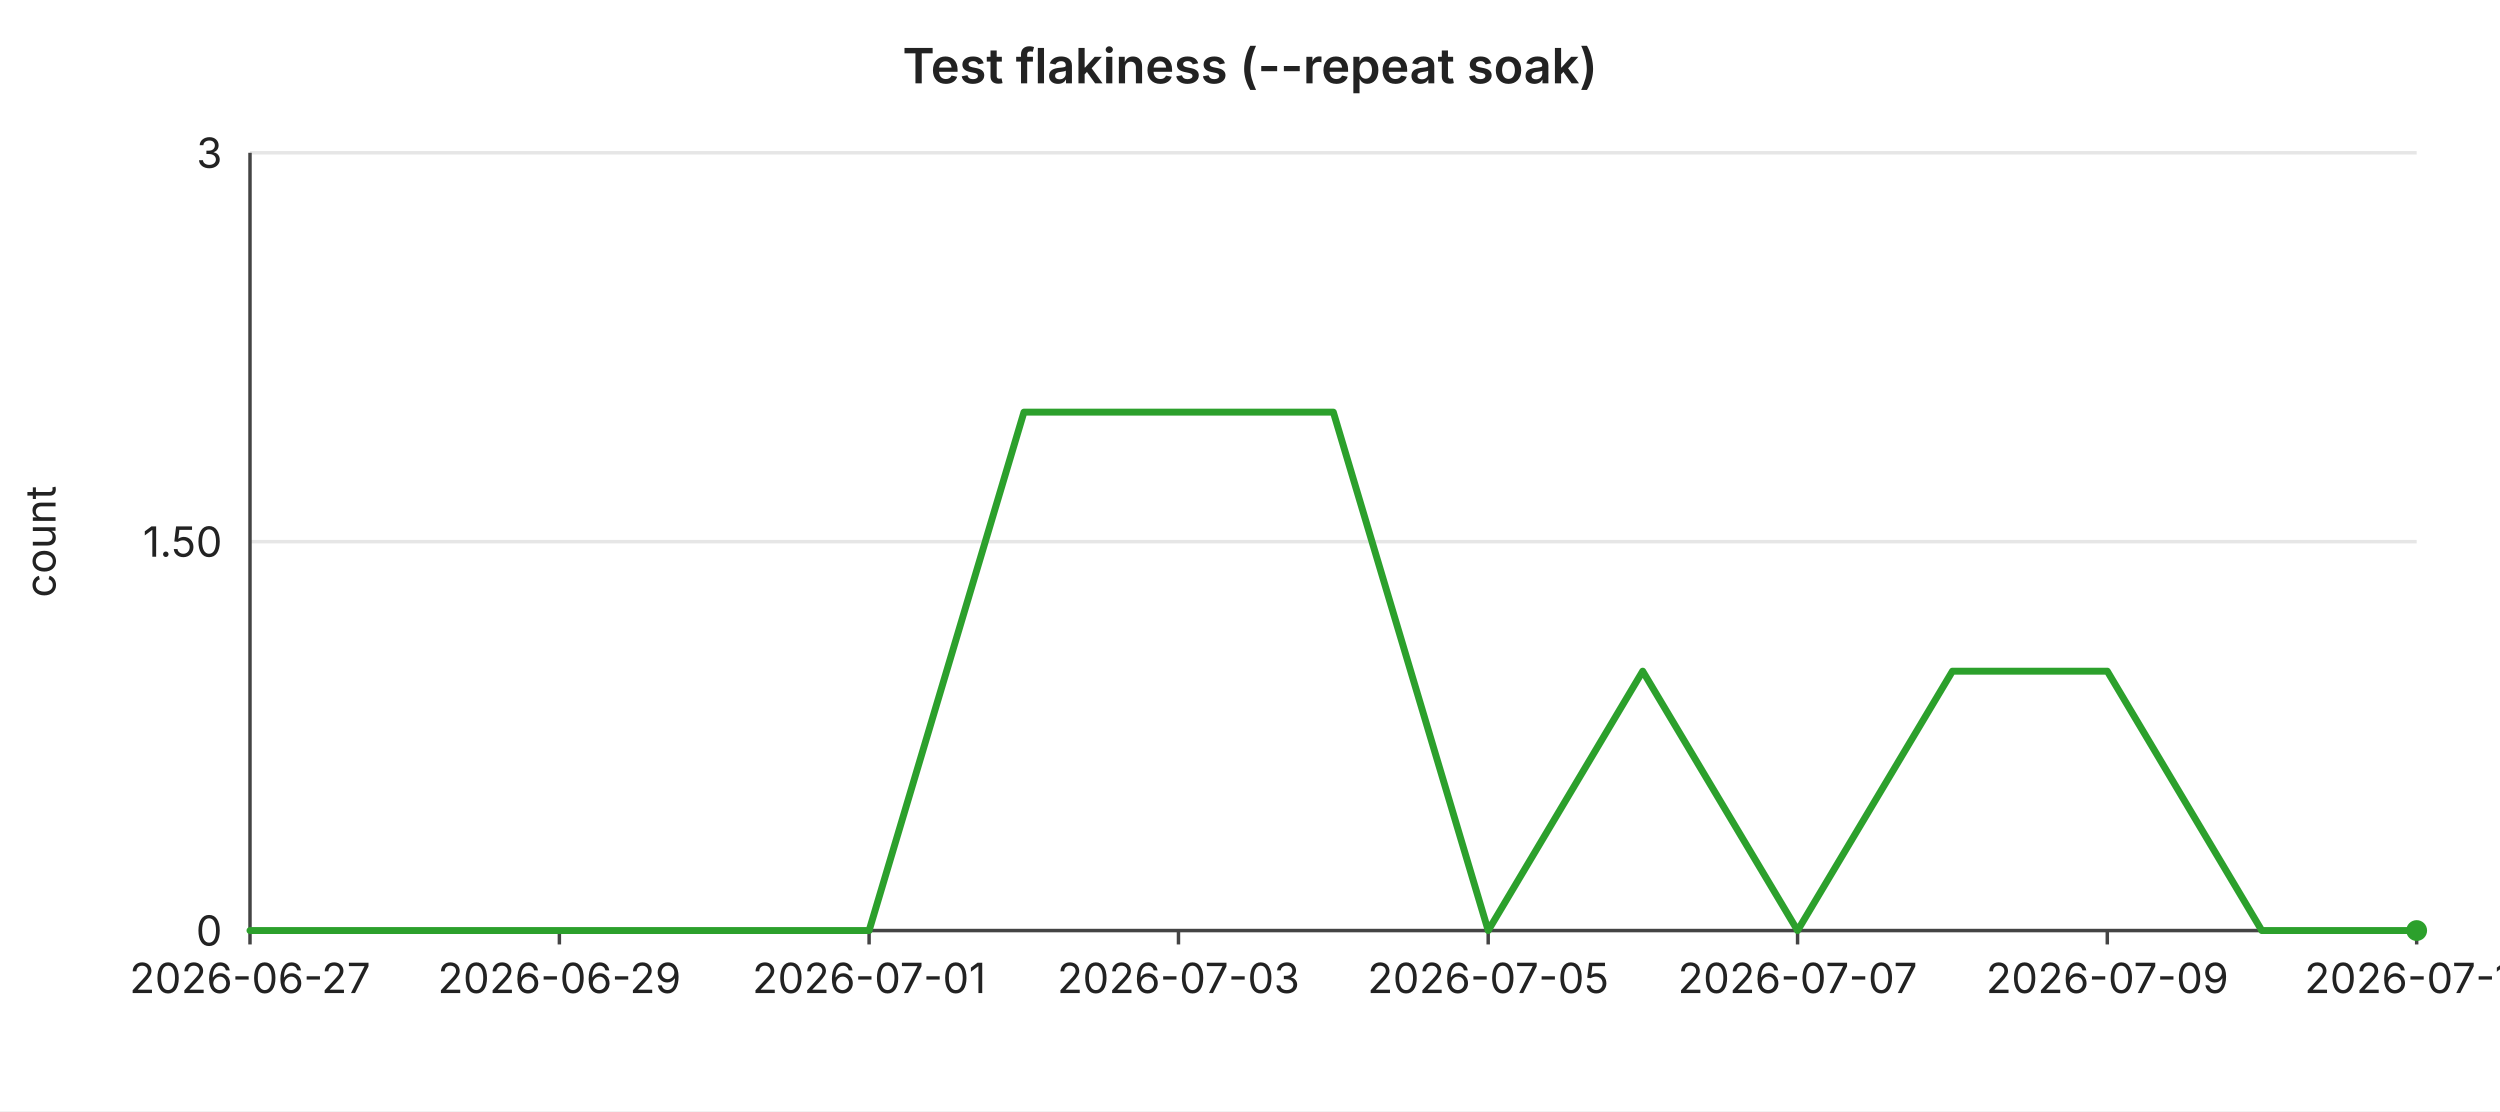
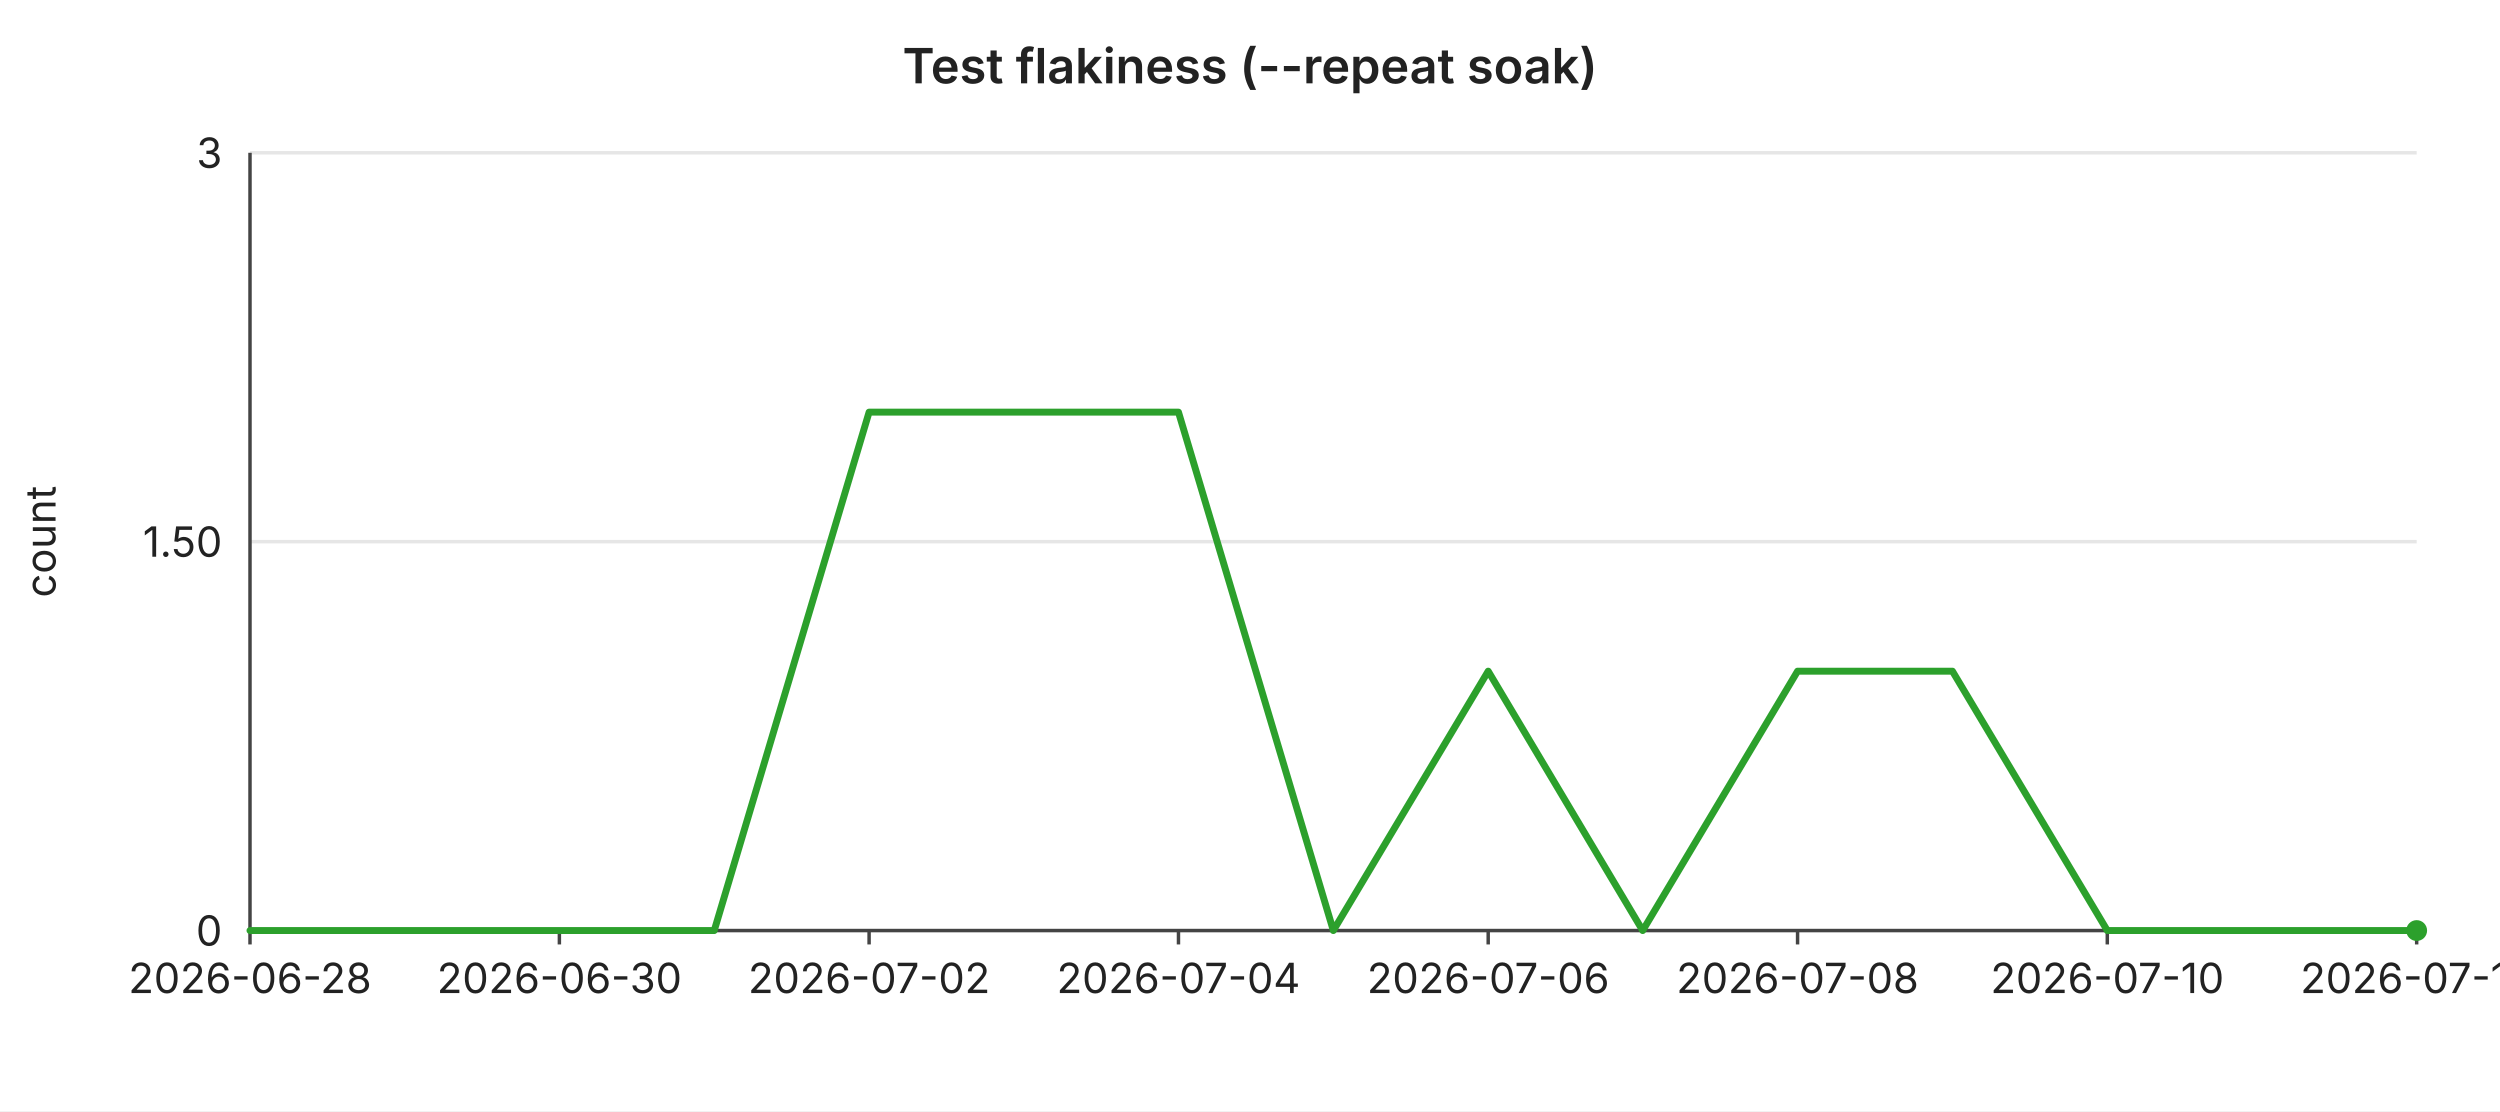
<svg xmlns="http://www.w3.org/2000/svg" width="720" height="320" viewBox="0 0 720 320" font-family="-apple-system,BlinkMacSystemFont,Segoe UI,sans-serif" font-size="12">
  <rect width="720" height="320" fill="#ffffff" />
  <text x="360" y="24" text-anchor="middle" font-size="14" font-weight="600" fill="#222">Test flakiness (--repeat soak)</text>
  <line x1="72" y1="44.0" x2="696" y2="44.0" stroke="#e6e6e6" stroke-width="1" />
  <text x="64" y="44.0" text-anchor="end" dominant-baseline="middle" fill="#222">3</text>
  <line x1="72" y1="156.0" x2="696" y2="156.0" stroke="#e6e6e6" stroke-width="1" />
  <text x="64" y="156.0" text-anchor="end" dominant-baseline="middle" fill="#222">1.50</text>
  <line x1="72" y1="268.0" x2="696" y2="268.0" stroke="#e6e6e6" stroke-width="1" />
  <text x="64" y="268.0" text-anchor="end" dominant-baseline="middle" fill="#222">0</text>
  <text x="16" y="156" text-anchor="middle" fill="#222" transform="rotate(-90 16 156)">count</text>
  <line x1="72" y1="44" x2="72" y2="268" stroke="#444" stroke-width="1" />
  <line x1="72" y1="268" x2="696" y2="268" stroke="#444" stroke-width="1" />
  <line x1="72.0" y1="268" x2="72.0" y2="272" stroke="#444" stroke-width="1" />
-   <text x="72.0" y="286" text-anchor="middle" fill="#222">2026-06-27</text>
+   <text x="72.0" y="286" text-anchor="middle" fill="#222">2026-06-28</text>
  <line x1="161.1" y1="268" x2="161.1" y2="272" stroke="#444" stroke-width="1" />
-   <text x="161.1" y="286" text-anchor="middle" fill="#222">2026-06-29</text>
+   <text x="161.1" y="286" text-anchor="middle" fill="#222">2026-06-30</text>
  <line x1="250.3" y1="268" x2="250.3" y2="272" stroke="#444" stroke-width="1" />
-   <text x="250.3" y="286" text-anchor="middle" fill="#222">2026-07-01</text>
+   <text x="250.3" y="286" text-anchor="middle" fill="#222">2026-07-02</text>
  <line x1="339.4" y1="268" x2="339.4" y2="272" stroke="#444" stroke-width="1" />
-   <text x="339.4" y="286" text-anchor="middle" fill="#222">2026-07-03</text>
+   <text x="339.4" y="286" text-anchor="middle" fill="#222">2026-07-04</text>
  <line x1="428.6" y1="268" x2="428.6" y2="272" stroke="#444" stroke-width="1" />
-   <text x="428.6" y="286" text-anchor="middle" fill="#222">2026-07-05</text>
+   <text x="428.6" y="286" text-anchor="middle" fill="#222">2026-07-06</text>
  <line x1="517.7" y1="268" x2="517.7" y2="272" stroke="#444" stroke-width="1" />
-   <text x="517.7" y="286" text-anchor="middle" fill="#222">2026-07-07</text>
+   <text x="517.7" y="286" text-anchor="middle" fill="#222">2026-07-08</text>
  <line x1="606.9" y1="268" x2="606.9" y2="272" stroke="#444" stroke-width="1" />
-   <text x="606.9" y="286" text-anchor="middle" fill="#222">2026-07-09</text>
+   <text x="606.9" y="286" text-anchor="middle" fill="#222">2026-07-10</text>
  <line x1="696.0" y1="268" x2="696.0" y2="272" stroke="#444" stroke-width="1" />
-   <text x="696.0" y="286" text-anchor="middle" fill="#222">2026-07-11</text>
-   <polyline fill="none" stroke="#2ca02c" stroke-width="2" stroke-linejoin="round" stroke-linecap="round" points="72.0,268.0 116.6,268.0 161.1,268.0 205.7,268.0 250.3,268.0 294.9,118.7 339.4,118.7 384.0,118.7 428.6,268.0 473.1,193.3 517.7,268.0 562.3,193.3 606.9,193.3 651.4,268.0 696.0,268.0" />
+   <text x="696.0" y="286" text-anchor="middle" fill="#222">2026-07-12</text>
+   <polyline fill="none" stroke="#2ca02c" stroke-width="2" stroke-linejoin="round" stroke-linecap="round" points="72.0,268.0 116.6,268.0 161.1,268.0 205.7,268.0 250.3,118.7 294.9,118.7 339.4,118.7 384.0,268.0 428.6,193.3 473.1,268.0 517.7,193.3 562.3,193.3 606.9,268.0 651.4,268.0 696.0,268.0" />
  <circle cx="696.0" cy="268.0" r="3" fill="#2ca02c" />
</svg>
